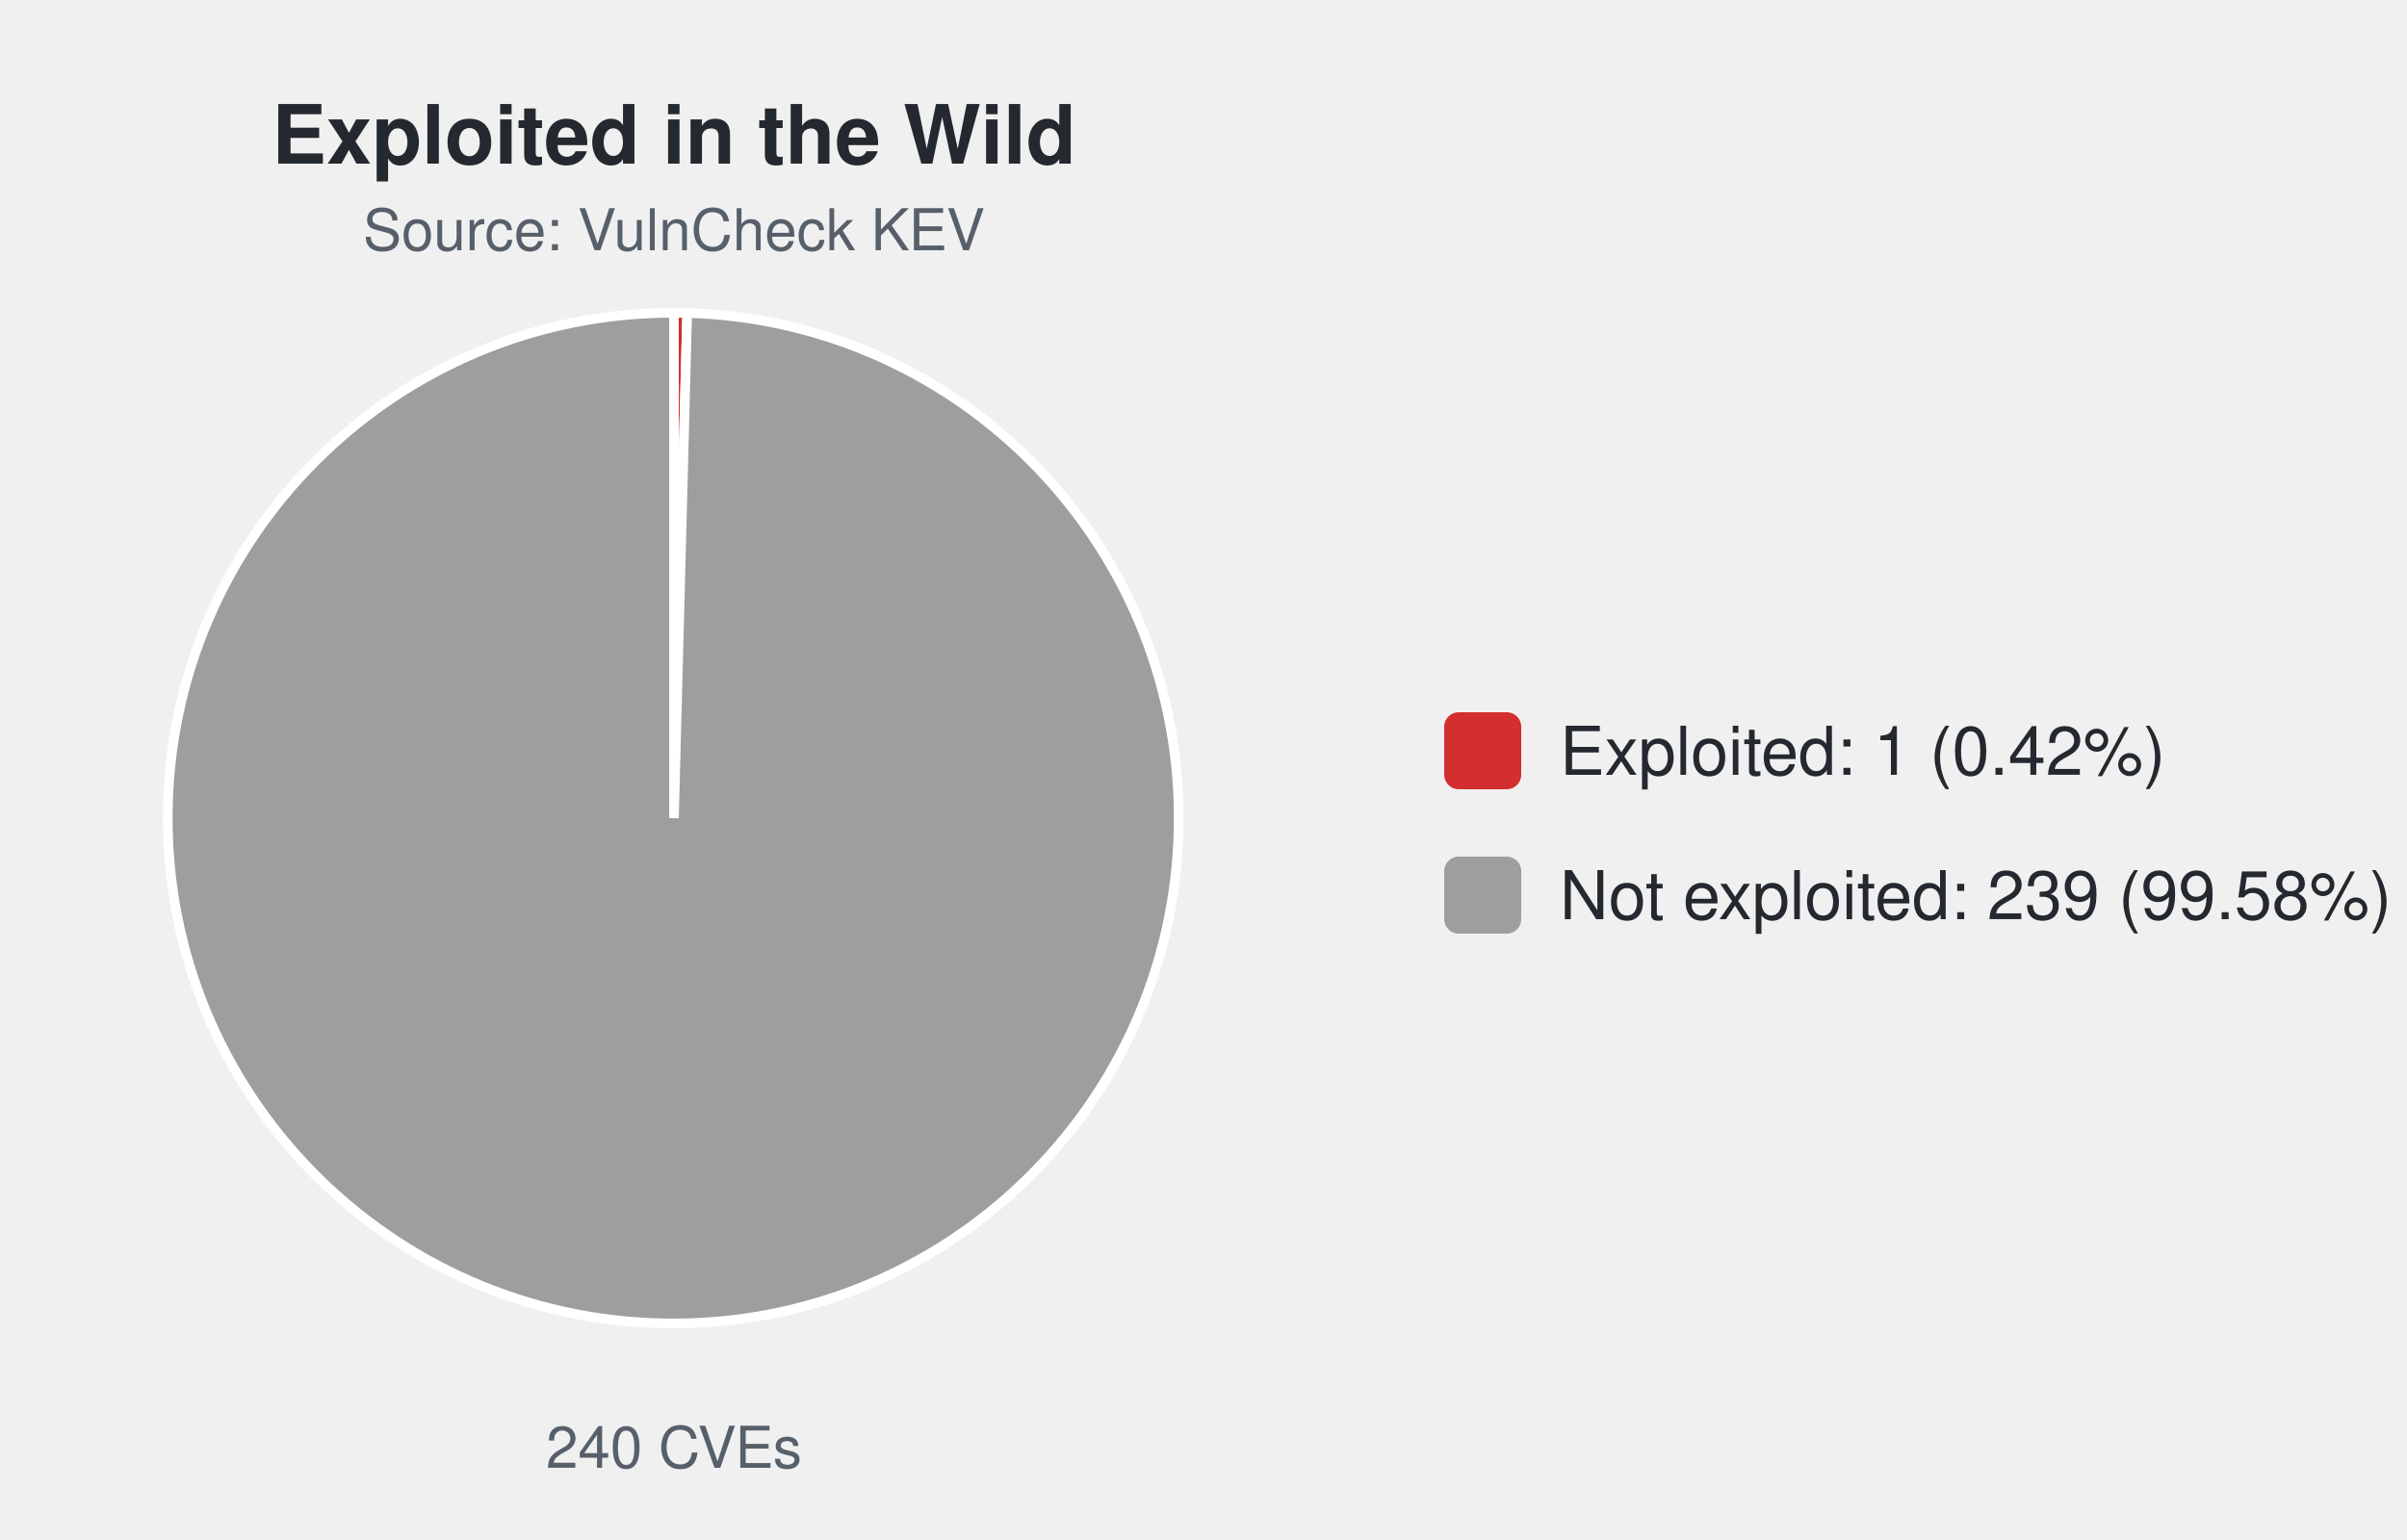
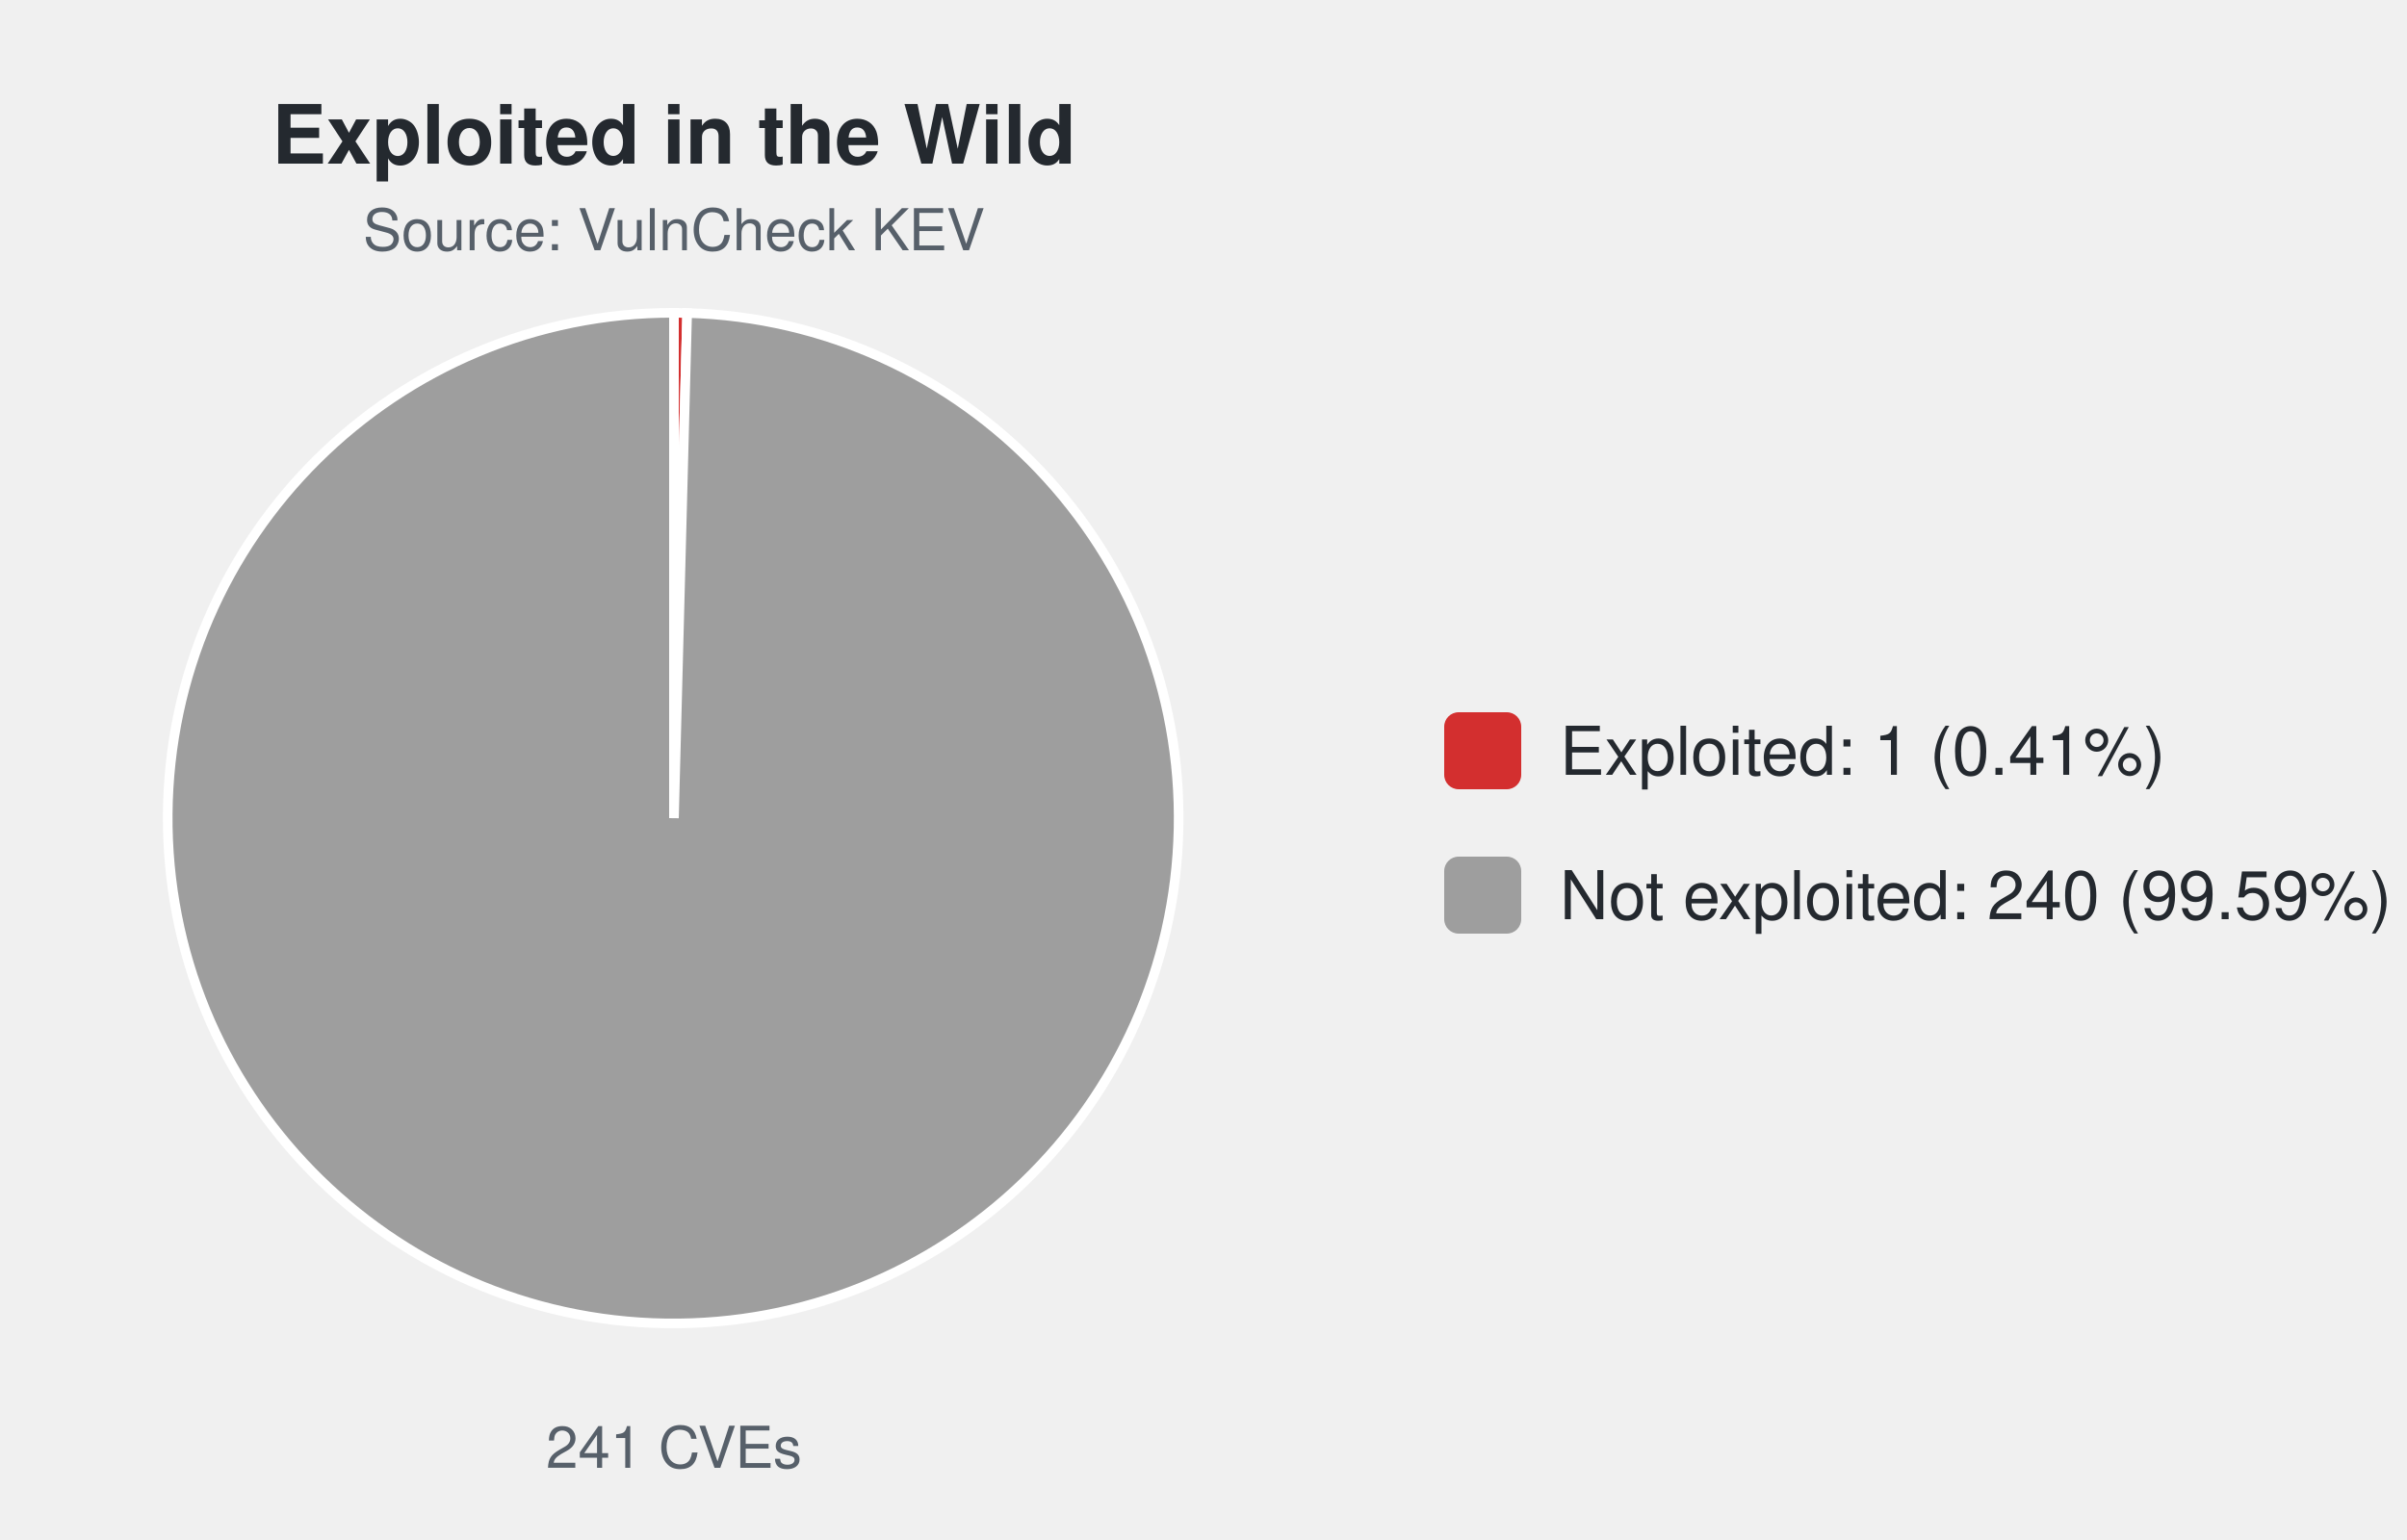
<svg xmlns="http://www.w3.org/2000/svg" width="500" height="320" viewBox="0 0 500 320" font-family="-apple-system,Segoe UI,Helvetica,Arial,sans-serif">
  <text x="140.0" y="34" font-size="17" font-weight="600" text-anchor="middle" fill="#24292f">Exploited in the Wild</text>
  <text x="140.0" y="52" font-size="12" text-anchor="middle" fill="#57606a">Source: VulnCheck KEV</text>
-   <path d="M140.00,170.00 L140.00,65.00 A105.0,105.0 0 0 1 142.75,65.04 Z" fill="#d32f2f" stroke="#ffffff" stroke-width="2" />
-   <path d="M140.00,170.00 L142.75,65.04 A105.0,105.0 0 1 1 140.00,65.00 Z" fill="#9e9e9e" stroke="#ffffff" stroke-width="2" />
-   <text x="140.0" y="305" font-size="12" text-anchor="middle" fill="#57606a">240 CVEs</text>
+   <path d="M140.00,170.00 L140.00,65.00 A105.0,105.0 0 0 1 142.74,65.04 Z" fill="#d32f2f" stroke="#ffffff" stroke-width="2" />
+   <path d="M140.00,170.00 L142.74,65.04 A105.0,105.0 0 1 1 140.00,65.00 Z" fill="#9e9e9e" stroke="#ffffff" stroke-width="2" />
+   <text x="140.0" y="305" font-size="12" text-anchor="middle" fill="#57606a">241 CVEs</text>
  <rect x="300.0" y="148.0" width="16" height="16" rx="3" fill="#d32f2f" />
-   <text x="324.0" y="161.0" font-size="14" fill="#24292f">Exploited: 1 (0.42%)</text>
+   <text x="324.0" y="161.0" font-size="14" fill="#24292f">Exploited: 1 (0.41%)</text>
  <rect x="300.0" y="178.0" width="16" height="16" rx="3" fill="#9e9e9e" />
-   <text x="324.0" y="191.0" font-size="14" fill="#24292f">Not exploited: 239 (99.58%)</text>
+   <text x="324.0" y="191.0" font-size="14" fill="#24292f">Not exploited: 240 (99.59%)</text>
</svg>
